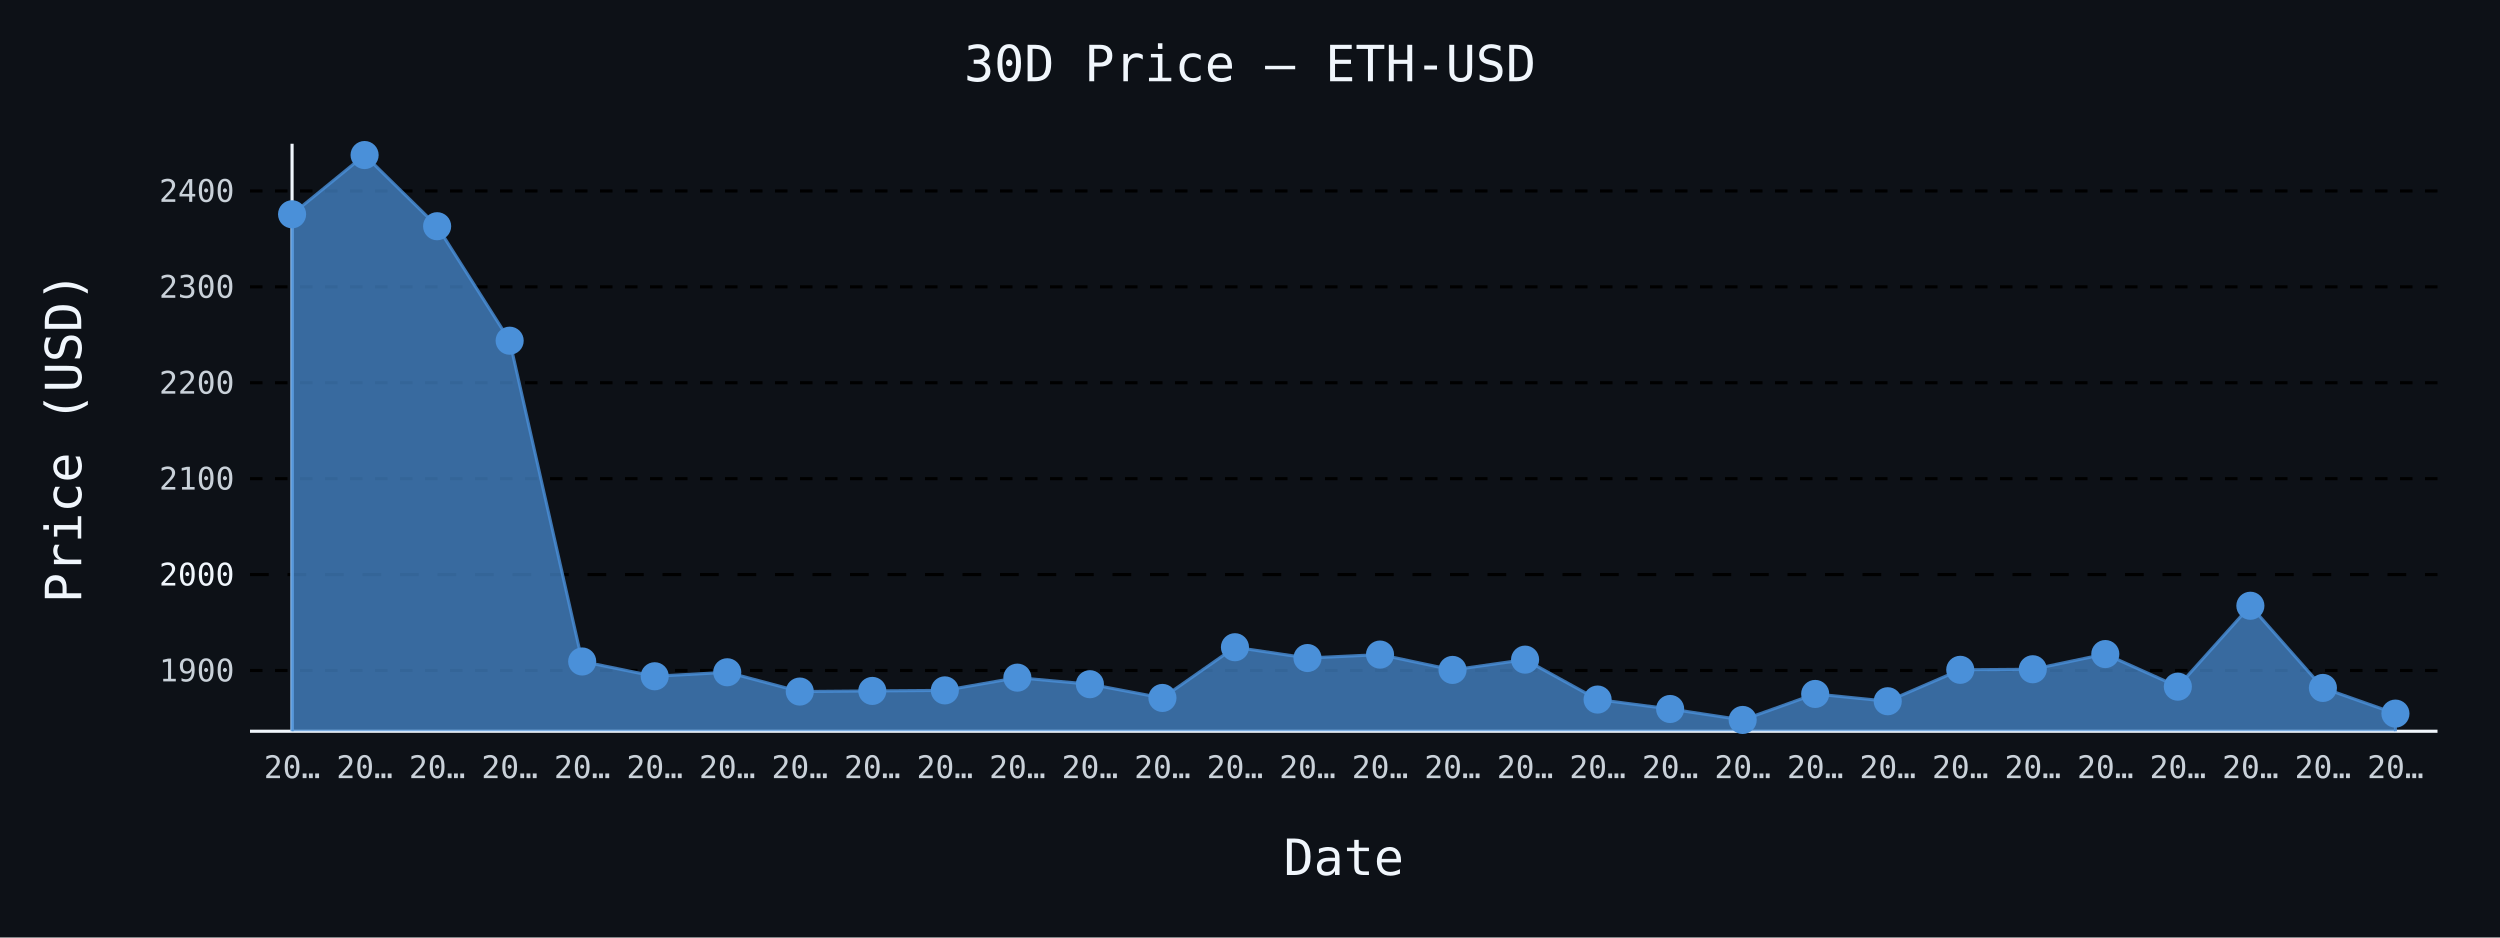
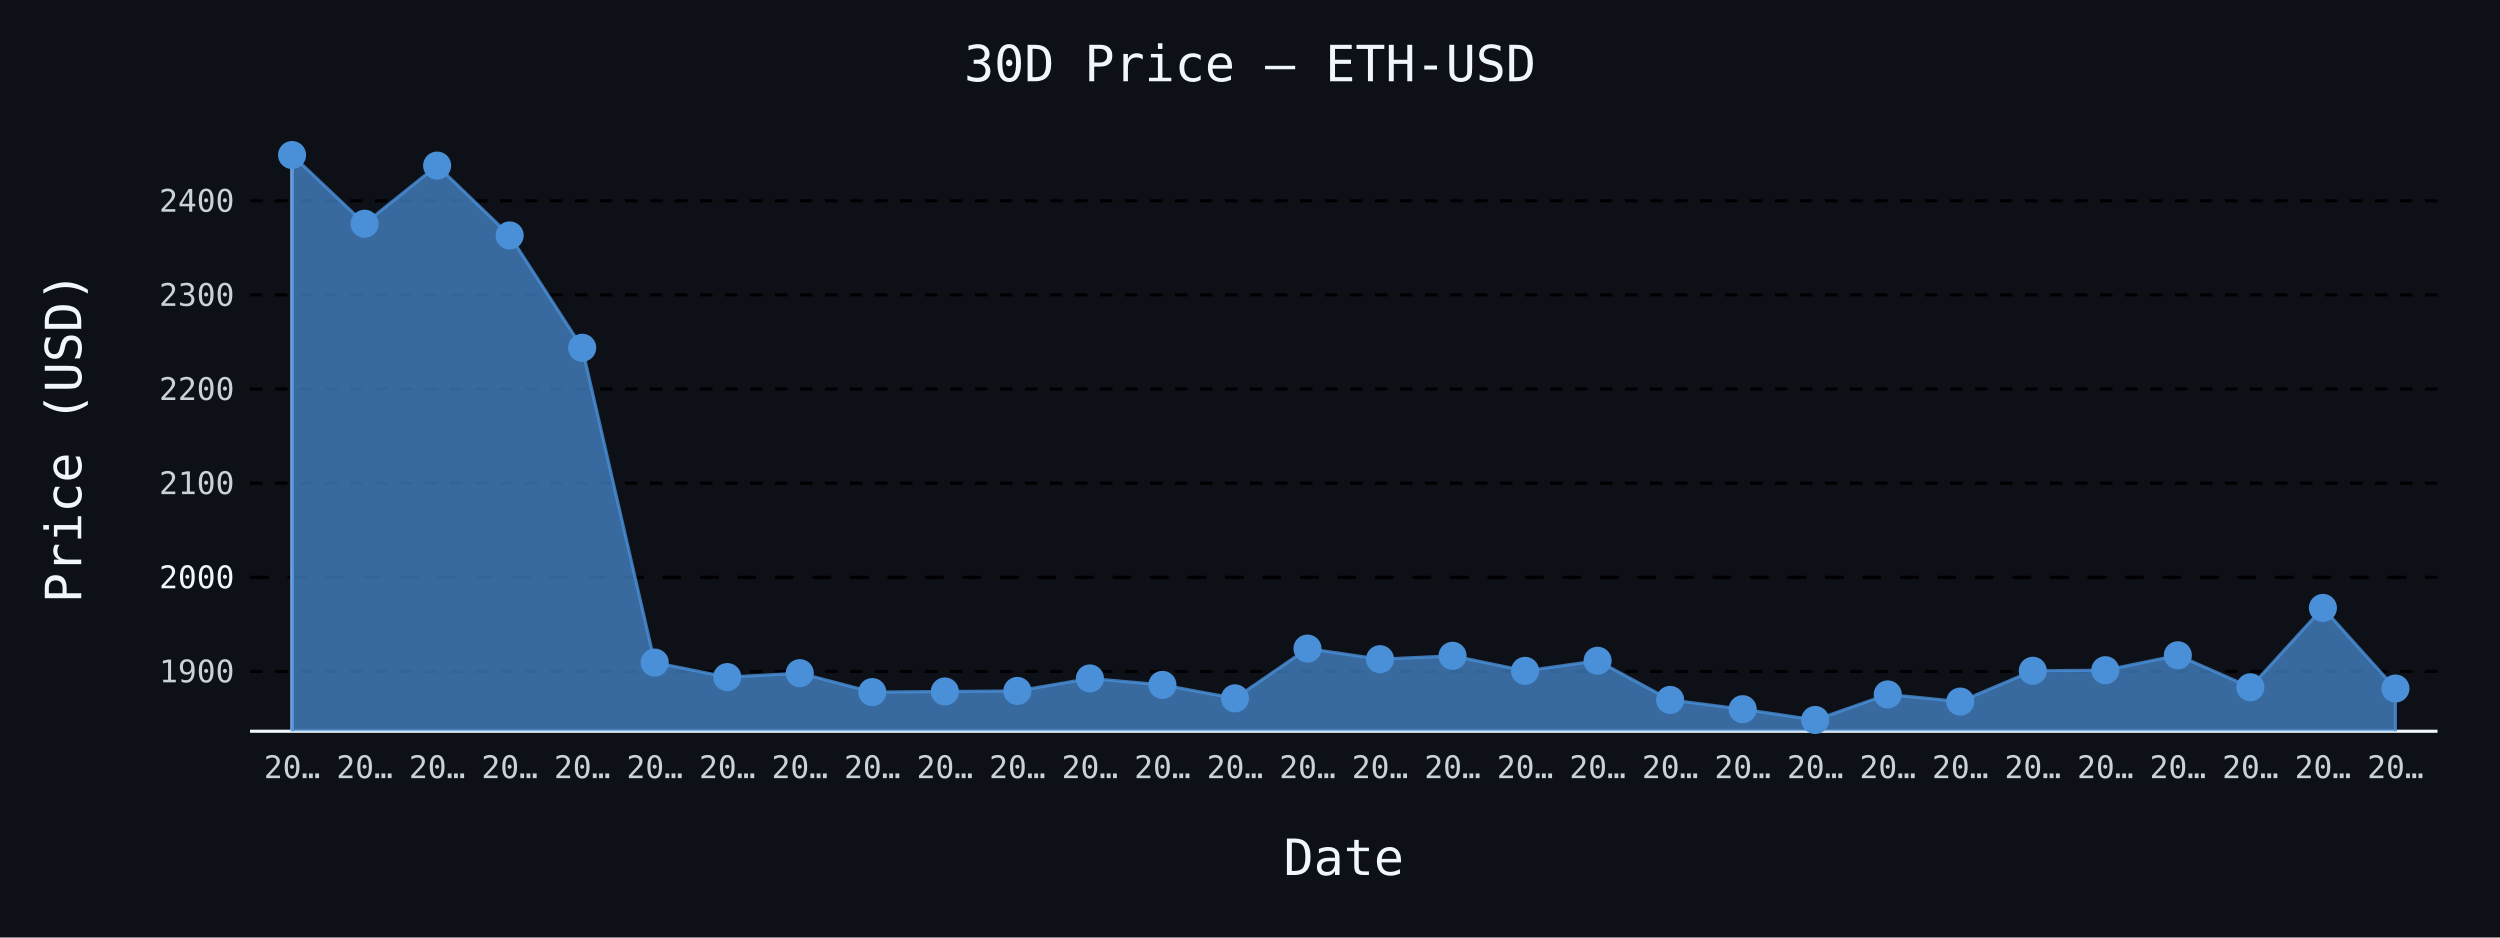
- <svg xmlns="http://www.w3.org/2000/svg" id="chart-ddc516af-46bc-4369-91e9-44aa5cb1eb6d" class="pygal-chart" viewBox="0 0 800 300">
+ <svg xmlns="http://www.w3.org/2000/svg" id="chart-3780450f-3762-4dce-8c5f-1ebfefb18dec" class="pygal-chart" viewBox="0 0 800 300">
  <defs>
-     <style type="text/css">#chart-ddc516af-46bc-4369-91e9-44aa5cb1eb6d{-webkit-user-select:none;-webkit-font-smoothing:antialiased;font-family:monospace}#chart-ddc516af-46bc-4369-91e9-44aa5cb1eb6d .title{font-family:monospace;font-size:16px}#chart-ddc516af-46bc-4369-91e9-44aa5cb1eb6d .legends .legend text{font-family:monospace;font-size:14px}#chart-ddc516af-46bc-4369-91e9-44aa5cb1eb6d .axis text{font-family:monospace;font-size:10px}#chart-ddc516af-46bc-4369-91e9-44aa5cb1eb6d .axis text.major{font-family:monospace;font-size:10px}#chart-ddc516af-46bc-4369-91e9-44aa5cb1eb6d .text-overlay text.value{font-family:monospace;font-size:16px}#chart-ddc516af-46bc-4369-91e9-44aa5cb1eb6d .text-overlay text.label{font-family:monospace;font-size:10px}#chart-ddc516af-46bc-4369-91e9-44aa5cb1eb6d .tooltip{font-family:monospace;font-size:14px}#chart-ddc516af-46bc-4369-91e9-44aa5cb1eb6d text.no_data{font-family:monospace;font-size:64px}
- #chart-ddc516af-46bc-4369-91e9-44aa5cb1eb6d{background-color:#0d1117}#chart-ddc516af-46bc-4369-91e9-44aa5cb1eb6d path,#chart-ddc516af-46bc-4369-91e9-44aa5cb1eb6d line,#chart-ddc516af-46bc-4369-91e9-44aa5cb1eb6d rect,#chart-ddc516af-46bc-4369-91e9-44aa5cb1eb6d circle{-webkit-transition:150ms;-moz-transition:150ms;transition:150ms}#chart-ddc516af-46bc-4369-91e9-44aa5cb1eb6d .graph &gt; .background{fill:#0d1117}#chart-ddc516af-46bc-4369-91e9-44aa5cb1eb6d .plot &gt; .background{fill:#0d1117}#chart-ddc516af-46bc-4369-91e9-44aa5cb1eb6d .graph{fill:#c9d1d9}#chart-ddc516af-46bc-4369-91e9-44aa5cb1eb6d text.no_data{fill:#f0f6fc}#chart-ddc516af-46bc-4369-91e9-44aa5cb1eb6d .title{fill:#f0f6fc}#chart-ddc516af-46bc-4369-91e9-44aa5cb1eb6d .legends .legend text{fill:#c9d1d9}#chart-ddc516af-46bc-4369-91e9-44aa5cb1eb6d .legends .legend:hover text{fill:#f0f6fc}#chart-ddc516af-46bc-4369-91e9-44aa5cb1eb6d .axis .line{stroke:#f0f6fc}#chart-ddc516af-46bc-4369-91e9-44aa5cb1eb6d .axis .guide.line{stroke:#8b949e}#chart-ddc516af-46bc-4369-91e9-44aa5cb1eb6d .axis .major.line{stroke:#c9d1d9}#chart-ddc516af-46bc-4369-91e9-44aa5cb1eb6d .axis text.major{fill:#f0f6fc}#chart-ddc516af-46bc-4369-91e9-44aa5cb1eb6d .axis.y .guides:hover .guide.line,#chart-ddc516af-46bc-4369-91e9-44aa5cb1eb6d .line-graph .axis.x .guides:hover .guide.line,#chart-ddc516af-46bc-4369-91e9-44aa5cb1eb6d .stackedline-graph .axis.x .guides:hover .guide.line,#chart-ddc516af-46bc-4369-91e9-44aa5cb1eb6d .xy-graph .axis.x .guides:hover .guide.line{stroke:#f0f6fc}#chart-ddc516af-46bc-4369-91e9-44aa5cb1eb6d .axis .guides:hover text{fill:#f0f6fc}#chart-ddc516af-46bc-4369-91e9-44aa5cb1eb6d .reactive{fill-opacity:.7;stroke-opacity:.8;stroke-width:1}#chart-ddc516af-46bc-4369-91e9-44aa5cb1eb6d .ci{stroke:#c9d1d9}#chart-ddc516af-46bc-4369-91e9-44aa5cb1eb6d .reactive.active,#chart-ddc516af-46bc-4369-91e9-44aa5cb1eb6d .active .reactive{fill-opacity:.8;stroke-opacity:.9;stroke-width:4}#chart-ddc516af-46bc-4369-91e9-44aa5cb1eb6d .ci .reactive.active{stroke-width:1.5}#chart-ddc516af-46bc-4369-91e9-44aa5cb1eb6d .series text{fill:#f0f6fc}#chart-ddc516af-46bc-4369-91e9-44aa5cb1eb6d .tooltip rect{fill:#0d1117;stroke:#f0f6fc;-webkit-transition:opacity 150ms;-moz-transition:opacity 150ms;transition:opacity 150ms}#chart-ddc516af-46bc-4369-91e9-44aa5cb1eb6d .tooltip .label{fill:#c9d1d9}#chart-ddc516af-46bc-4369-91e9-44aa5cb1eb6d .tooltip .label{fill:#c9d1d9}#chart-ddc516af-46bc-4369-91e9-44aa5cb1eb6d .tooltip .legend{font-size:.8em;fill:#8b949e}#chart-ddc516af-46bc-4369-91e9-44aa5cb1eb6d .tooltip .x_label{font-size:.6em;fill:#f0f6fc}#chart-ddc516af-46bc-4369-91e9-44aa5cb1eb6d .tooltip .xlink{font-size:.5em;text-decoration:underline}#chart-ddc516af-46bc-4369-91e9-44aa5cb1eb6d .tooltip .value{font-size:1.5em}#chart-ddc516af-46bc-4369-91e9-44aa5cb1eb6d .bound{font-size:.5em}#chart-ddc516af-46bc-4369-91e9-44aa5cb1eb6d .max-value{font-size:.75em;fill:#8b949e}#chart-ddc516af-46bc-4369-91e9-44aa5cb1eb6d .map-element{fill:#0d1117;stroke:#8b949e !important}#chart-ddc516af-46bc-4369-91e9-44aa5cb1eb6d .map-element .reactive{fill-opacity:inherit;stroke-opacity:inherit}#chart-ddc516af-46bc-4369-91e9-44aa5cb1eb6d .color-0,#chart-ddc516af-46bc-4369-91e9-44aa5cb1eb6d .color-0 a:visited{stroke:#4a90d9;fill:#4a90d9}#chart-ddc516af-46bc-4369-91e9-44aa5cb1eb6d .text-overlay .color-0 text{fill:black}
- #chart-ddc516af-46bc-4369-91e9-44aa5cb1eb6d text.no_data{text-anchor:middle}#chart-ddc516af-46bc-4369-91e9-44aa5cb1eb6d .guide.line{fill:none}#chart-ddc516af-46bc-4369-91e9-44aa5cb1eb6d .centered{text-anchor:middle}#chart-ddc516af-46bc-4369-91e9-44aa5cb1eb6d .title{text-anchor:middle}#chart-ddc516af-46bc-4369-91e9-44aa5cb1eb6d .legends .legend text{fill-opacity:1}#chart-ddc516af-46bc-4369-91e9-44aa5cb1eb6d .axis.x text{text-anchor:middle}#chart-ddc516af-46bc-4369-91e9-44aa5cb1eb6d .axis.x:not(.web) text[transform]{text-anchor:start}#chart-ddc516af-46bc-4369-91e9-44aa5cb1eb6d .axis.x:not(.web) text[transform].backwards{text-anchor:end}#chart-ddc516af-46bc-4369-91e9-44aa5cb1eb6d .axis.y text{text-anchor:end}#chart-ddc516af-46bc-4369-91e9-44aa5cb1eb6d .axis.y text[transform].backwards{text-anchor:start}#chart-ddc516af-46bc-4369-91e9-44aa5cb1eb6d .axis.y2 text{text-anchor:start}#chart-ddc516af-46bc-4369-91e9-44aa5cb1eb6d .axis.y2 text[transform].backwards{text-anchor:end}#chart-ddc516af-46bc-4369-91e9-44aa5cb1eb6d .axis .guide.line{stroke-dasharray:4,4;stroke:black}#chart-ddc516af-46bc-4369-91e9-44aa5cb1eb6d .axis .major.guide.line{stroke-dasharray:6,6;stroke:black}#chart-ddc516af-46bc-4369-91e9-44aa5cb1eb6d .horizontal .axis.y .guide.line,#chart-ddc516af-46bc-4369-91e9-44aa5cb1eb6d .horizontal .axis.y2 .guide.line,#chart-ddc516af-46bc-4369-91e9-44aa5cb1eb6d .vertical .axis.x .guide.line{opacity:0}#chart-ddc516af-46bc-4369-91e9-44aa5cb1eb6d .horizontal .axis.always_show .guide.line,#chart-ddc516af-46bc-4369-91e9-44aa5cb1eb6d .vertical .axis.always_show .guide.line{opacity:1 !important}#chart-ddc516af-46bc-4369-91e9-44aa5cb1eb6d .axis.y .guides:hover .guide.line,#chart-ddc516af-46bc-4369-91e9-44aa5cb1eb6d .axis.y2 .guides:hover .guide.line,#chart-ddc516af-46bc-4369-91e9-44aa5cb1eb6d .axis.x .guides:hover .guide.line{opacity:1}#chart-ddc516af-46bc-4369-91e9-44aa5cb1eb6d .axis .guides:hover text{opacity:1}#chart-ddc516af-46bc-4369-91e9-44aa5cb1eb6d .nofill{fill:none}#chart-ddc516af-46bc-4369-91e9-44aa5cb1eb6d .subtle-fill{fill-opacity:.2}#chart-ddc516af-46bc-4369-91e9-44aa5cb1eb6d .dot{stroke-width:1px;fill-opacity:1;stroke-opacity:1}#chart-ddc516af-46bc-4369-91e9-44aa5cb1eb6d .dot.active{stroke-width:5px}#chart-ddc516af-46bc-4369-91e9-44aa5cb1eb6d .dot.negative{fill:transparent}#chart-ddc516af-46bc-4369-91e9-44aa5cb1eb6d text,#chart-ddc516af-46bc-4369-91e9-44aa5cb1eb6d tspan{stroke:none !important}#chart-ddc516af-46bc-4369-91e9-44aa5cb1eb6d .series text.active{opacity:1}#chart-ddc516af-46bc-4369-91e9-44aa5cb1eb6d .tooltip rect{fill-opacity:.95;stroke-width:.5}#chart-ddc516af-46bc-4369-91e9-44aa5cb1eb6d .tooltip text{fill-opacity:1}#chart-ddc516af-46bc-4369-91e9-44aa5cb1eb6d .showable{visibility:hidden}#chart-ddc516af-46bc-4369-91e9-44aa5cb1eb6d .showable.shown{visibility:visible}#chart-ddc516af-46bc-4369-91e9-44aa5cb1eb6d .gauge-background{fill:rgba(229,229,229,1);stroke:none}#chart-ddc516af-46bc-4369-91e9-44aa5cb1eb6d .bg-lines{stroke:#0d1117;stroke-width:2px}</style>
+     <style type="text/css">#chart-3780450f-3762-4dce-8c5f-1ebfefb18dec{-webkit-user-select:none;-webkit-font-smoothing:antialiased;font-family:monospace}#chart-3780450f-3762-4dce-8c5f-1ebfefb18dec .title{font-family:monospace;font-size:16px}#chart-3780450f-3762-4dce-8c5f-1ebfefb18dec .legends .legend text{font-family:monospace;font-size:14px}#chart-3780450f-3762-4dce-8c5f-1ebfefb18dec .axis text{font-family:monospace;font-size:10px}#chart-3780450f-3762-4dce-8c5f-1ebfefb18dec .axis text.major{font-family:monospace;font-size:10px}#chart-3780450f-3762-4dce-8c5f-1ebfefb18dec .text-overlay text.value{font-family:monospace;font-size:16px}#chart-3780450f-3762-4dce-8c5f-1ebfefb18dec .text-overlay text.label{font-family:monospace;font-size:10px}#chart-3780450f-3762-4dce-8c5f-1ebfefb18dec .tooltip{font-family:monospace;font-size:14px}#chart-3780450f-3762-4dce-8c5f-1ebfefb18dec text.no_data{font-family:monospace;font-size:64px}
+ #chart-3780450f-3762-4dce-8c5f-1ebfefb18dec{background-color:#0d1117}#chart-3780450f-3762-4dce-8c5f-1ebfefb18dec path,#chart-3780450f-3762-4dce-8c5f-1ebfefb18dec line,#chart-3780450f-3762-4dce-8c5f-1ebfefb18dec rect,#chart-3780450f-3762-4dce-8c5f-1ebfefb18dec circle{-webkit-transition:150ms;-moz-transition:150ms;transition:150ms}#chart-3780450f-3762-4dce-8c5f-1ebfefb18dec .graph &gt; .background{fill:#0d1117}#chart-3780450f-3762-4dce-8c5f-1ebfefb18dec .plot &gt; .background{fill:#0d1117}#chart-3780450f-3762-4dce-8c5f-1ebfefb18dec .graph{fill:#c9d1d9}#chart-3780450f-3762-4dce-8c5f-1ebfefb18dec text.no_data{fill:#f0f6fc}#chart-3780450f-3762-4dce-8c5f-1ebfefb18dec .title{fill:#f0f6fc}#chart-3780450f-3762-4dce-8c5f-1ebfefb18dec .legends .legend text{fill:#c9d1d9}#chart-3780450f-3762-4dce-8c5f-1ebfefb18dec .legends .legend:hover text{fill:#f0f6fc}#chart-3780450f-3762-4dce-8c5f-1ebfefb18dec .axis .line{stroke:#f0f6fc}#chart-3780450f-3762-4dce-8c5f-1ebfefb18dec .axis .guide.line{stroke:#8b949e}#chart-3780450f-3762-4dce-8c5f-1ebfefb18dec .axis .major.line{stroke:#c9d1d9}#chart-3780450f-3762-4dce-8c5f-1ebfefb18dec .axis text.major{fill:#f0f6fc}#chart-3780450f-3762-4dce-8c5f-1ebfefb18dec .axis.y .guides:hover .guide.line,#chart-3780450f-3762-4dce-8c5f-1ebfefb18dec .line-graph .axis.x .guides:hover .guide.line,#chart-3780450f-3762-4dce-8c5f-1ebfefb18dec .stackedline-graph .axis.x .guides:hover .guide.line,#chart-3780450f-3762-4dce-8c5f-1ebfefb18dec .xy-graph .axis.x .guides:hover .guide.line{stroke:#f0f6fc}#chart-3780450f-3762-4dce-8c5f-1ebfefb18dec .axis .guides:hover text{fill:#f0f6fc}#chart-3780450f-3762-4dce-8c5f-1ebfefb18dec .reactive{fill-opacity:.7;stroke-opacity:.8;stroke-width:1}#chart-3780450f-3762-4dce-8c5f-1ebfefb18dec .ci{stroke:#c9d1d9}#chart-3780450f-3762-4dce-8c5f-1ebfefb18dec .reactive.active,#chart-3780450f-3762-4dce-8c5f-1ebfefb18dec .active .reactive{fill-opacity:.8;stroke-opacity:.9;stroke-width:4}#chart-3780450f-3762-4dce-8c5f-1ebfefb18dec .ci .reactive.active{stroke-width:1.5}#chart-3780450f-3762-4dce-8c5f-1ebfefb18dec .series text{fill:#f0f6fc}#chart-3780450f-3762-4dce-8c5f-1ebfefb18dec .tooltip rect{fill:#0d1117;stroke:#f0f6fc;-webkit-transition:opacity 150ms;-moz-transition:opacity 150ms;transition:opacity 150ms}#chart-3780450f-3762-4dce-8c5f-1ebfefb18dec .tooltip .label{fill:#c9d1d9}#chart-3780450f-3762-4dce-8c5f-1ebfefb18dec .tooltip .label{fill:#c9d1d9}#chart-3780450f-3762-4dce-8c5f-1ebfefb18dec .tooltip .legend{font-size:.8em;fill:#8b949e}#chart-3780450f-3762-4dce-8c5f-1ebfefb18dec .tooltip .x_label{font-size:.6em;fill:#f0f6fc}#chart-3780450f-3762-4dce-8c5f-1ebfefb18dec .tooltip .xlink{font-size:.5em;text-decoration:underline}#chart-3780450f-3762-4dce-8c5f-1ebfefb18dec .tooltip .value{font-size:1.5em}#chart-3780450f-3762-4dce-8c5f-1ebfefb18dec .bound{font-size:.5em}#chart-3780450f-3762-4dce-8c5f-1ebfefb18dec .max-value{font-size:.75em;fill:#8b949e}#chart-3780450f-3762-4dce-8c5f-1ebfefb18dec .map-element{fill:#0d1117;stroke:#8b949e !important}#chart-3780450f-3762-4dce-8c5f-1ebfefb18dec .map-element .reactive{fill-opacity:inherit;stroke-opacity:inherit}#chart-3780450f-3762-4dce-8c5f-1ebfefb18dec .color-0,#chart-3780450f-3762-4dce-8c5f-1ebfefb18dec .color-0 a:visited{stroke:#4a90d9;fill:#4a90d9}#chart-3780450f-3762-4dce-8c5f-1ebfefb18dec .text-overlay .color-0 text{fill:black}
+ #chart-3780450f-3762-4dce-8c5f-1ebfefb18dec text.no_data{text-anchor:middle}#chart-3780450f-3762-4dce-8c5f-1ebfefb18dec .guide.line{fill:none}#chart-3780450f-3762-4dce-8c5f-1ebfefb18dec .centered{text-anchor:middle}#chart-3780450f-3762-4dce-8c5f-1ebfefb18dec .title{text-anchor:middle}#chart-3780450f-3762-4dce-8c5f-1ebfefb18dec .legends .legend text{fill-opacity:1}#chart-3780450f-3762-4dce-8c5f-1ebfefb18dec .axis.x text{text-anchor:middle}#chart-3780450f-3762-4dce-8c5f-1ebfefb18dec .axis.x:not(.web) text[transform]{text-anchor:start}#chart-3780450f-3762-4dce-8c5f-1ebfefb18dec .axis.x:not(.web) text[transform].backwards{text-anchor:end}#chart-3780450f-3762-4dce-8c5f-1ebfefb18dec .axis.y text{text-anchor:end}#chart-3780450f-3762-4dce-8c5f-1ebfefb18dec .axis.y text[transform].backwards{text-anchor:start}#chart-3780450f-3762-4dce-8c5f-1ebfefb18dec .axis.y2 text{text-anchor:start}#chart-3780450f-3762-4dce-8c5f-1ebfefb18dec .axis.y2 text[transform].backwards{text-anchor:end}#chart-3780450f-3762-4dce-8c5f-1ebfefb18dec .axis .guide.line{stroke-dasharray:4,4;stroke:black}#chart-3780450f-3762-4dce-8c5f-1ebfefb18dec .axis .major.guide.line{stroke-dasharray:6,6;stroke:black}#chart-3780450f-3762-4dce-8c5f-1ebfefb18dec .horizontal .axis.y .guide.line,#chart-3780450f-3762-4dce-8c5f-1ebfefb18dec .horizontal .axis.y2 .guide.line,#chart-3780450f-3762-4dce-8c5f-1ebfefb18dec .vertical .axis.x .guide.line{opacity:0}#chart-3780450f-3762-4dce-8c5f-1ebfefb18dec .horizontal .axis.always_show .guide.line,#chart-3780450f-3762-4dce-8c5f-1ebfefb18dec .vertical .axis.always_show .guide.line{opacity:1 !important}#chart-3780450f-3762-4dce-8c5f-1ebfefb18dec .axis.y .guides:hover .guide.line,#chart-3780450f-3762-4dce-8c5f-1ebfefb18dec .axis.y2 .guides:hover .guide.line,#chart-3780450f-3762-4dce-8c5f-1ebfefb18dec .axis.x .guides:hover .guide.line{opacity:1}#chart-3780450f-3762-4dce-8c5f-1ebfefb18dec .axis .guides:hover text{opacity:1}#chart-3780450f-3762-4dce-8c5f-1ebfefb18dec .nofill{fill:none}#chart-3780450f-3762-4dce-8c5f-1ebfefb18dec .subtle-fill{fill-opacity:.2}#chart-3780450f-3762-4dce-8c5f-1ebfefb18dec .dot{stroke-width:1px;fill-opacity:1;stroke-opacity:1}#chart-3780450f-3762-4dce-8c5f-1ebfefb18dec .dot.active{stroke-width:5px}#chart-3780450f-3762-4dce-8c5f-1ebfefb18dec .dot.negative{fill:transparent}#chart-3780450f-3762-4dce-8c5f-1ebfefb18dec text,#chart-3780450f-3762-4dce-8c5f-1ebfefb18dec tspan{stroke:none !important}#chart-3780450f-3762-4dce-8c5f-1ebfefb18dec .series text.active{opacity:1}#chart-3780450f-3762-4dce-8c5f-1ebfefb18dec .tooltip rect{fill-opacity:.95;stroke-width:.5}#chart-3780450f-3762-4dce-8c5f-1ebfefb18dec .tooltip text{fill-opacity:1}#chart-3780450f-3762-4dce-8c5f-1ebfefb18dec .showable{visibility:hidden}#chart-3780450f-3762-4dce-8c5f-1ebfefb18dec .showable.shown{visibility:visible}#chart-3780450f-3762-4dce-8c5f-1ebfefb18dec .gauge-background{fill:rgba(229,229,229,1);stroke:none}#chart-3780450f-3762-4dce-8c5f-1ebfefb18dec .bg-lines{stroke:#0d1117;stroke-width:2px}</style>
  </defs>
  <g class="graph line-graph vertical">
    <rect x="0" y="0" width="800" height="300" class="background" />
    <g transform="translate(80, 46)" class="plot">
      <rect x="0" y="0" width="700.0" height="188" class="background" />
      <g class="axis y always_show">
        <path d="M0 188 h700" class="line" />
        <g class="guides">
-           <path d="M0 168.557 h700" class="guide line" />
-           <text x="-5" y="172.057" class="">1900</text>
-         </g>
-         <g class="guides">
-           <path d="M0 137.866 h700" class="major guide line" />
-           <text x="-5" y="141.366" class="major">2000</text>
-         </g>
-         <g class="guides">
-           <path d="M0 107.174 h700" class="guide line" />
-           <text x="-5" y="110.674" class="">2100</text>
-         </g>
-         <g class="guides">
-           <path d="M0 76.483 h700" class="guide line" />
-           <text x="-5" y="79.983" class="">2200</text>
-         </g>
-         <g class="guides">
-           <path d="M0 45.791 h700" class="guide line" />
-           <text x="-5" y="49.291" class="">2300</text>
-         </g>
-         <g class="guides">
-           <path d="M0 15.1 h700" class="guide line" />
-           <text x="-5" y="18.6" class="">2400</text>
+           <path d="M0 168.852 h700" class="guide line" />
+           <text x="-5" y="172.352" class="">1900</text>
+         </g>
+         <g class="guides">
+           <path d="M0 138.734 h700" class="major guide line" />
+           <text x="-5" y="142.234" class="major">2000</text>
+         </g>
+         <g class="guides">
+           <path d="M0 108.615 h700" class="guide line" />
+           <text x="-5" y="112.115" class="">2100</text>
+         </g>
+         <g class="guides">
+           <path d="M0 78.496 h700" class="guide line" />
+           <text x="-5" y="81.996" class="">2200</text>
+         </g>
+         <g class="guides">
+           <path d="M0 48.378 h700" class="guide line" />
+           <text x="-5" y="51.878" class="">2300</text>
+         </g>
+         <g class="guides">
+           <path d="M0 18.259 h700" class="guide line" />
+           <text x="-5" y="21.759" class="">2400</text>
        </g>
      </g>
      <g class="axis x">
        <g class="guides">
          <path d="M13.462 0 v188" class="line" />
          <text x="13.462" y="203.0" class="">20…</text>
        </g>
        <g class="guides">
          <path d="M36.671 0 v188" class="guide line" />
          <text x="36.671" y="203.0" class="">20…</text>
        </g>
        <g class="guides">
          <path d="M59.881 0 v188" class="guide line" />
          <text x="59.881" y="203.0" class="">20…</text>
        </g>
        <g class="guides">
          <path d="M83.09 0 v188" class="guide line" />
          <text x="83.09" y="203.0" class="">20…</text>
        </g>
        <g class="guides">
          <path d="M106.3 0 v188" class="guide line" />
          <text x="106.3" y="203.0" class="">20…</text>
        </g>
        <g class="guides">
          <path d="M129.509 0 v188" class="guide line" />
          <text x="129.509" y="203.0" class="">20…</text>
        </g>
        <g class="guides">
          <path d="M152.719 0 v188" class="guide line" />
          <text x="152.719" y="203.0" class="">20…</text>
        </g>
        <g class="guides">
          <path d="M175.928 0 v188" class="guide line" />
          <text x="175.928" y="203.0" class="">20…</text>
        </g>
        <g class="guides">
          <path d="M199.138 0 v188" class="guide line" />
          <text x="199.138" y="203.0" class="">20…</text>
        </g>
        <g class="guides">
          <path d="M222.347 0 v188" class="guide line" />
          <text x="222.347" y="203.0" class="">20…</text>
        </g>
        <g class="guides">
          <path d="M245.557 0 v188" class="guide line" />
          <text x="245.557" y="203.0" class="">20…</text>
        </g>
        <g class="guides">
          <path d="M268.767 0 v188" class="guide line" />
          <text x="268.767" y="203.0" class="">20…</text>
        </g>
        <g class="guides">
          <path d="M291.976 0 v188" class="guide line" />
          <text x="291.976" y="203.0" class="">20…</text>
        </g>
        <g class="guides">
          <path d="M315.186 0 v188" class="guide line" />
          <text x="315.186" y="203.0" class="">20…</text>
        </g>
        <g class="guides">
          <path d="M338.395 0 v188" class="guide line" />
          <text x="338.395" y="203.0" class="">20…</text>
        </g>
        <g class="guides">
          <path d="M361.605 0 v188" class="guide line" />
          <text x="361.605" y="203.0" class="">20…</text>
        </g>
        <g class="guides">
          <path d="M384.814 0 v188" class="guide line" />
          <text x="384.814" y="203.0" class="">20…</text>
        </g>
        <g class="guides">
          <path d="M408.024 0 v188" class="guide line" />
          <text x="408.024" y="203.0" class="">20…</text>
        </g>
        <g class="guides">
          <path d="M431.233 0 v188" class="guide line" />
          <text x="431.233" y="203.0" class="">20…</text>
        </g>
        <g class="guides">
          <path d="M454.443 0 v188" class="guide line" />
          <text x="454.443" y="203.0" class="">20…</text>
        </g>
        <g class="guides">
          <path d="M477.653 0 v188" class="guide line" />
          <text x="477.653" y="203.0" class="">20…</text>
        </g>
        <g class="guides">
          <path d="M500.862 0 v188" class="guide line" />
          <text x="500.862" y="203.0" class="">20…</text>
        </g>
        <g class="guides">
          <path d="M524.072 0 v188" class="guide line" />
          <text x="524.072" y="203.0" class="">20…</text>
        </g>
        <g class="guides">
          <path d="M547.281 0 v188" class="guide line" />
          <text x="547.281" y="203.0" class="">20…</text>
        </g>
        <g class="guides">
          <path d="M570.491 0 v188" class="guide line" />
          <text x="570.491" y="203.0" class="">20…</text>
        </g>
        <g class="guides">
          <path d="M593.7 0 v188" class="guide line" />
          <text x="593.7" y="203.0" class="">20…</text>
        </g>
        <g class="guides">
          <path d="M616.91 0 v188" class="guide line" />
          <text x="616.91" y="203.0" class="">20…</text>
        </g>
        <g class="guides">
          <path d="M640.119 0 v188" class="guide line" />
          <text x="640.119" y="203.0" class="">20…</text>
        </g>
        <g class="guides">
          <path d="M663.329 0 v188" class="guide line" />
          <text x="663.329" y="203.0" class="">20…</text>
        </g>
        <g class="guides">
          <path d="M686.538 0 v188" class="guide line" />
          <text x="686.538" y="203.0" class="">20…</text>
        </g>
      </g>
      <g class="series serie-0 color-0">
-         <path d="M13.462 188 L13.462 22.57 36.671 3.615 59.881 26.391 83.09 63.025 106.3 165.675 129.509 170.405 152.719 169.125 175.928 175.3 199.138 175.097 222.347 174.922 245.557 170.847 268.767 172.946 291.976 177.341 315.186 161.114 338.395 164.57 361.605 163.462 384.814 168.376 408.024 165.083 431.233 177.857 454.443 180.877 477.653 184.385 500.862 176.064 524.072 178.397 547.281 168.345 570.491 168.161 593.7 163.3 616.91 173.732 640.119 147.843 663.329 174.14 686.538 182.356 686.538 188" class="line reactive" />
+         <path d="M13.462 188 L13.462 3.615 36.671 25.59 59.881 6.989 83.09 29.34 106.3 65.289 129.509 166.024 152.719 170.666 175.928 169.41 199.138 175.469 222.347 175.271 245.557 175.099 268.767 171.099 291.976 173.159 315.186 177.472 338.395 161.549 361.605 164.94 384.814 163.853 408.024 168.675 431.233 165.443 454.443 177.978 477.653 180.942 500.862 184.385 524.072 176.219 547.281 178.508 570.491 168.645 593.7 168.464 616.91 163.693 640.119 173.93 663.329 148.525 686.538 174.331 686.538 188" class="line reactive" />
      </g>
    </g>
    <g class="titles">
      <text x="400.0" y="26" class="title plot_title">30D Price — ETH-USD</text>
      <text x="430.0" y="280" class="title">Date</text>
      <text x="0" y="166.0" class="title" transform="rotate(-90 0 140)">Price (USD)</text>
    </g>
    <g transform="translate(80, 46)" class="plot overlay">
      <g class="series serie-0 color-0">
        <g class="dots">
-           <circle cx="13.462" cy="22.57" r="4" class="dot reactive tooltip-trigger" />
-         </g>
-         <g class="dots">
-           <circle cx="36.671" cy="3.615" r="4" class="dot reactive tooltip-trigger" />
-         </g>
-         <g class="dots">
-           <circle cx="59.881" cy="26.391" r="4" class="dot reactive tooltip-trigger" />
-         </g>
-         <g class="dots">
-           <circle cx="83.09" cy="63.025" r="4" class="dot reactive tooltip-trigger" />
-         </g>
-         <g class="dots">
-           <circle cx="106.3" cy="165.675" r="4" class="dot reactive tooltip-trigger" />
-         </g>
-         <g class="dots">
-           <circle cx="129.509" cy="170.405" r="4" class="dot reactive tooltip-trigger" />
-         </g>
-         <g class="dots">
-           <circle cx="152.719" cy="169.125" r="4" class="dot reactive tooltip-trigger" />
-         </g>
-         <g class="dots">
-           <circle cx="175.928" cy="175.3" r="4" class="dot reactive tooltip-trigger" />
-         </g>
-         <g class="dots">
-           <circle cx="199.138" cy="175.097" r="4" class="dot reactive tooltip-trigger" />
-         </g>
-         <g class="dots">
-           <circle cx="222.347" cy="174.922" r="4" class="dot reactive tooltip-trigger" />
-         </g>
-         <g class="dots">
-           <circle cx="245.557" cy="170.847" r="4" class="dot reactive tooltip-trigger" />
-         </g>
-         <g class="dots">
-           <circle cx="268.767" cy="172.946" r="4" class="dot reactive tooltip-trigger" />
-         </g>
-         <g class="dots">
-           <circle cx="291.976" cy="177.341" r="4" class="dot reactive tooltip-trigger" />
-         </g>
-         <g class="dots">
-           <circle cx="315.186" cy="161.114" r="4" class="dot reactive tooltip-trigger" />
-         </g>
-         <g class="dots">
-           <circle cx="338.395" cy="164.57" r="4" class="dot reactive tooltip-trigger" />
-         </g>
-         <g class="dots">
-           <circle cx="361.605" cy="163.462" r="4" class="dot reactive tooltip-trigger" />
-         </g>
-         <g class="dots">
-           <circle cx="384.814" cy="168.376" r="4" class="dot reactive tooltip-trigger" />
-         </g>
-         <g class="dots">
-           <circle cx="408.024" cy="165.083" r="4" class="dot reactive tooltip-trigger" />
-         </g>
-         <g class="dots">
-           <circle cx="431.233" cy="177.857" r="4" class="dot reactive tooltip-trigger" />
-         </g>
-         <g class="dots">
-           <circle cx="454.443" cy="180.877" r="4" class="dot reactive tooltip-trigger" />
-         </g>
-         <g class="dots">
-           <circle cx="477.653" cy="184.385" r="4" class="dot reactive tooltip-trigger" />
-         </g>
-         <g class="dots">
-           <circle cx="500.862" cy="176.064" r="4" class="dot reactive tooltip-trigger" />
-         </g>
-         <g class="dots">
-           <circle cx="524.072" cy="178.397" r="4" class="dot reactive tooltip-trigger" />
-         </g>
-         <g class="dots">
-           <circle cx="547.281" cy="168.345" r="4" class="dot reactive tooltip-trigger" />
-         </g>
-         <g class="dots">
-           <circle cx="570.491" cy="168.161" r="4" class="dot reactive tooltip-trigger" />
-         </g>
-         <g class="dots">
-           <circle cx="593.7" cy="163.3" r="4" class="dot reactive tooltip-trigger" />
-         </g>
-         <g class="dots">
-           <circle cx="616.91" cy="173.732" r="4" class="dot reactive tooltip-trigger" />
-         </g>
-         <g class="dots">
-           <circle cx="640.119" cy="147.843" r="4" class="dot reactive tooltip-trigger" />
-         </g>
-         <g class="dots">
-           <circle cx="663.329" cy="174.14" r="4" class="dot reactive tooltip-trigger" />
-         </g>
-         <g class="dots">
-           <circle cx="686.538" cy="182.356" r="4" class="dot reactive tooltip-trigger" />
+           <circle cx="13.462" cy="3.615" r="4" class="dot reactive tooltip-trigger" />
+         </g>
+         <g class="dots">
+           <circle cx="36.671" cy="25.59" r="4" class="dot reactive tooltip-trigger" />
+         </g>
+         <g class="dots">
+           <circle cx="59.881" cy="6.989" r="4" class="dot reactive tooltip-trigger" />
+         </g>
+         <g class="dots">
+           <circle cx="83.09" cy="29.34" r="4" class="dot reactive tooltip-trigger" />
+         </g>
+         <g class="dots">
+           <circle cx="106.3" cy="65.289" r="4" class="dot reactive tooltip-trigger" />
+         </g>
+         <g class="dots">
+           <circle cx="129.509" cy="166.024" r="4" class="dot reactive tooltip-trigger" />
+         </g>
+         <g class="dots">
+           <circle cx="152.719" cy="170.666" r="4" class="dot reactive tooltip-trigger" />
+         </g>
+         <g class="dots">
+           <circle cx="175.928" cy="169.41" r="4" class="dot reactive tooltip-trigger" />
+         </g>
+         <g class="dots">
+           <circle cx="199.138" cy="175.469" r="4" class="dot reactive tooltip-trigger" />
+         </g>
+         <g class="dots">
+           <circle cx="222.347" cy="175.271" r="4" class="dot reactive tooltip-trigger" />
+         </g>
+         <g class="dots">
+           <circle cx="245.557" cy="175.099" r="4" class="dot reactive tooltip-trigger" />
+         </g>
+         <g class="dots">
+           <circle cx="268.767" cy="171.099" r="4" class="dot reactive tooltip-trigger" />
+         </g>
+         <g class="dots">
+           <circle cx="291.976" cy="173.159" r="4" class="dot reactive tooltip-trigger" />
+         </g>
+         <g class="dots">
+           <circle cx="315.186" cy="177.472" r="4" class="dot reactive tooltip-trigger" />
+         </g>
+         <g class="dots">
+           <circle cx="338.395" cy="161.549" r="4" class="dot reactive tooltip-trigger" />
+         </g>
+         <g class="dots">
+           <circle cx="361.605" cy="164.94" r="4" class="dot reactive tooltip-trigger" />
+         </g>
+         <g class="dots">
+           <circle cx="384.814" cy="163.853" r="4" class="dot reactive tooltip-trigger" />
+         </g>
+         <g class="dots">
+           <circle cx="408.024" cy="168.675" r="4" class="dot reactive tooltip-trigger" />
+         </g>
+         <g class="dots">
+           <circle cx="431.233" cy="165.443" r="4" class="dot reactive tooltip-trigger" />
+         </g>
+         <g class="dots">
+           <circle cx="454.443" cy="177.978" r="4" class="dot reactive tooltip-trigger" />
+         </g>
+         <g class="dots">
+           <circle cx="477.653" cy="180.942" r="4" class="dot reactive tooltip-trigger" />
+         </g>
+         <g class="dots">
+           <circle cx="500.862" cy="184.385" r="4" class="dot reactive tooltip-trigger" />
+         </g>
+         <g class="dots">
+           <circle cx="524.072" cy="176.219" r="4" class="dot reactive tooltip-trigger" />
+         </g>
+         <g class="dots">
+           <circle cx="547.281" cy="178.508" r="4" class="dot reactive tooltip-trigger" />
+         </g>
+         <g class="dots">
+           <circle cx="570.491" cy="168.645" r="4" class="dot reactive tooltip-trigger" />
+         </g>
+         <g class="dots">
+           <circle cx="593.7" cy="168.464" r="4" class="dot reactive tooltip-trigger" />
+         </g>
+         <g class="dots">
+           <circle cx="616.91" cy="163.693" r="4" class="dot reactive tooltip-trigger" />
+         </g>
+         <g class="dots">
+           <circle cx="640.119" cy="173.93" r="4" class="dot reactive tooltip-trigger" />
+         </g>
+         <g class="dots">
+           <circle cx="663.329" cy="148.525" r="4" class="dot reactive tooltip-trigger" />
+         </g>
+         <g class="dots">
+           <circle cx="686.538" cy="174.331" r="4" class="dot reactive tooltip-trigger" />
        </g>
      </g>
    </g>
    <g transform="translate(80, 46)" class="plot text-overlay">
      <g class="series serie-0 color-0" />
    </g>
    <g transform="translate(80, 46)" class="plot tooltip-overlay">
      <g transform="translate(0 0)" style="opacity: 0" class="tooltip">
        <rect rx="0" ry="0" width="0" height="0" class="tooltip-box" />
        <g class="text" />
      </g>
    </g>
  </g>
</svg>
